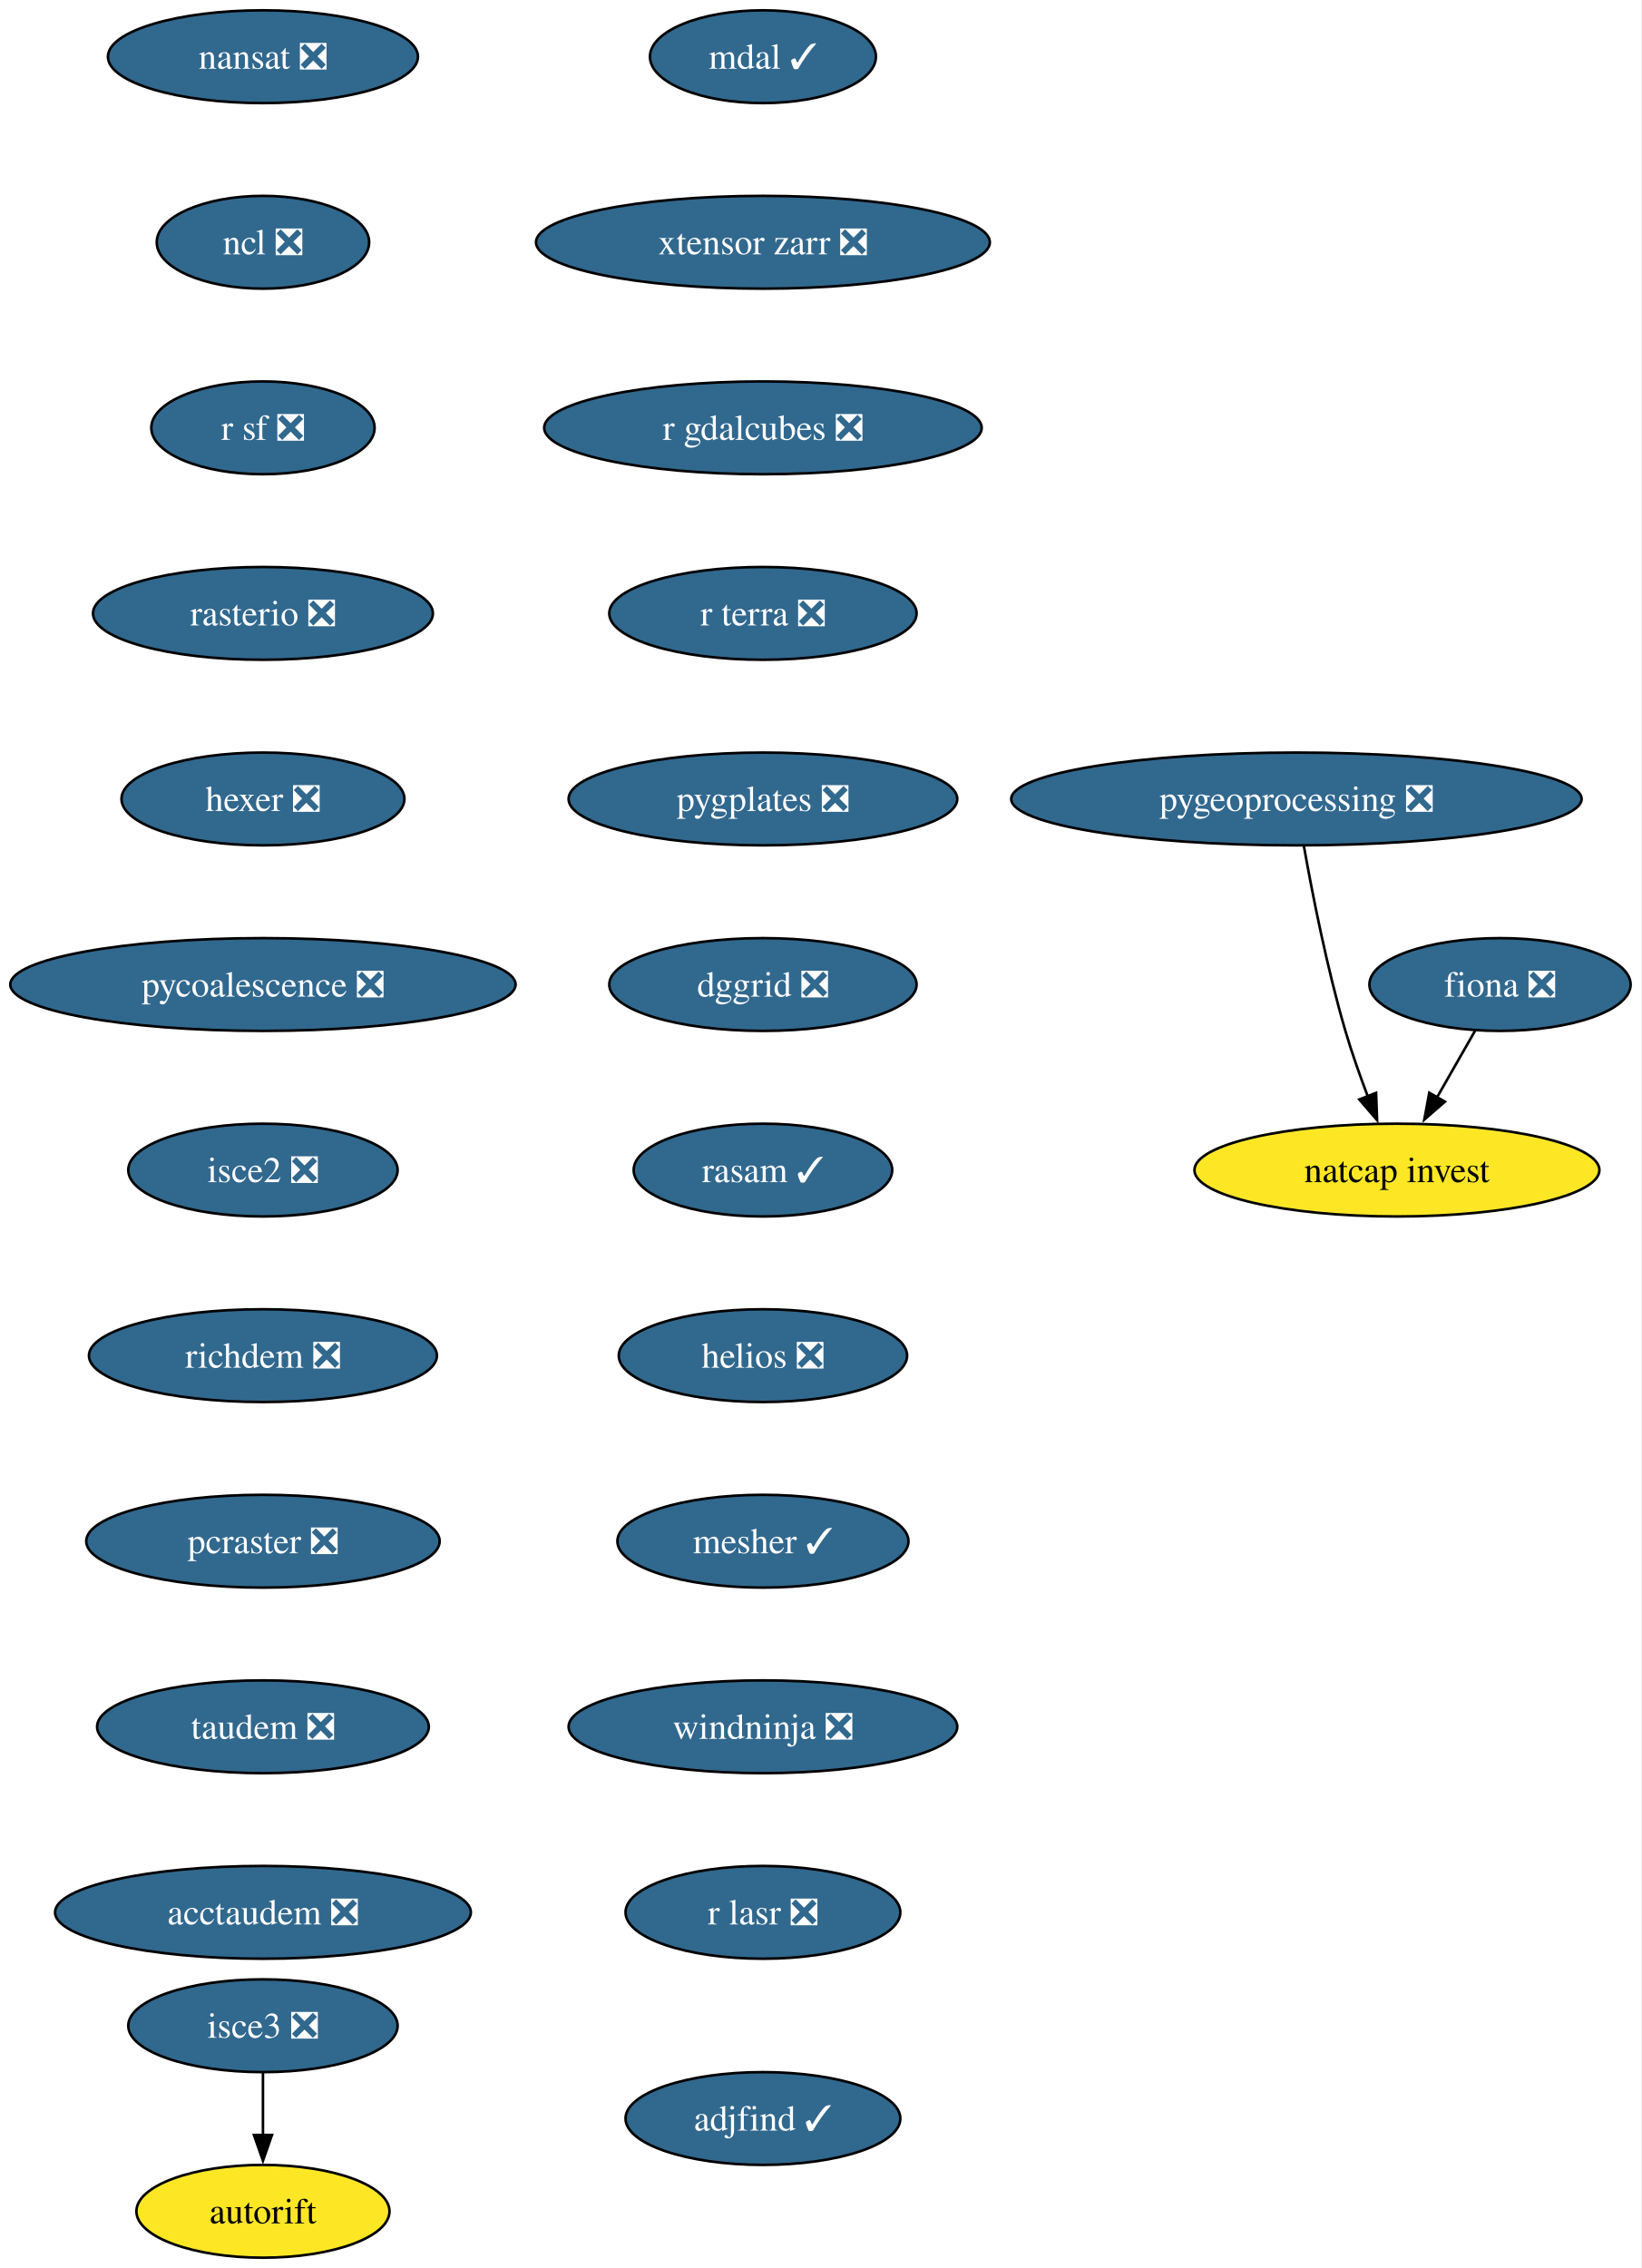
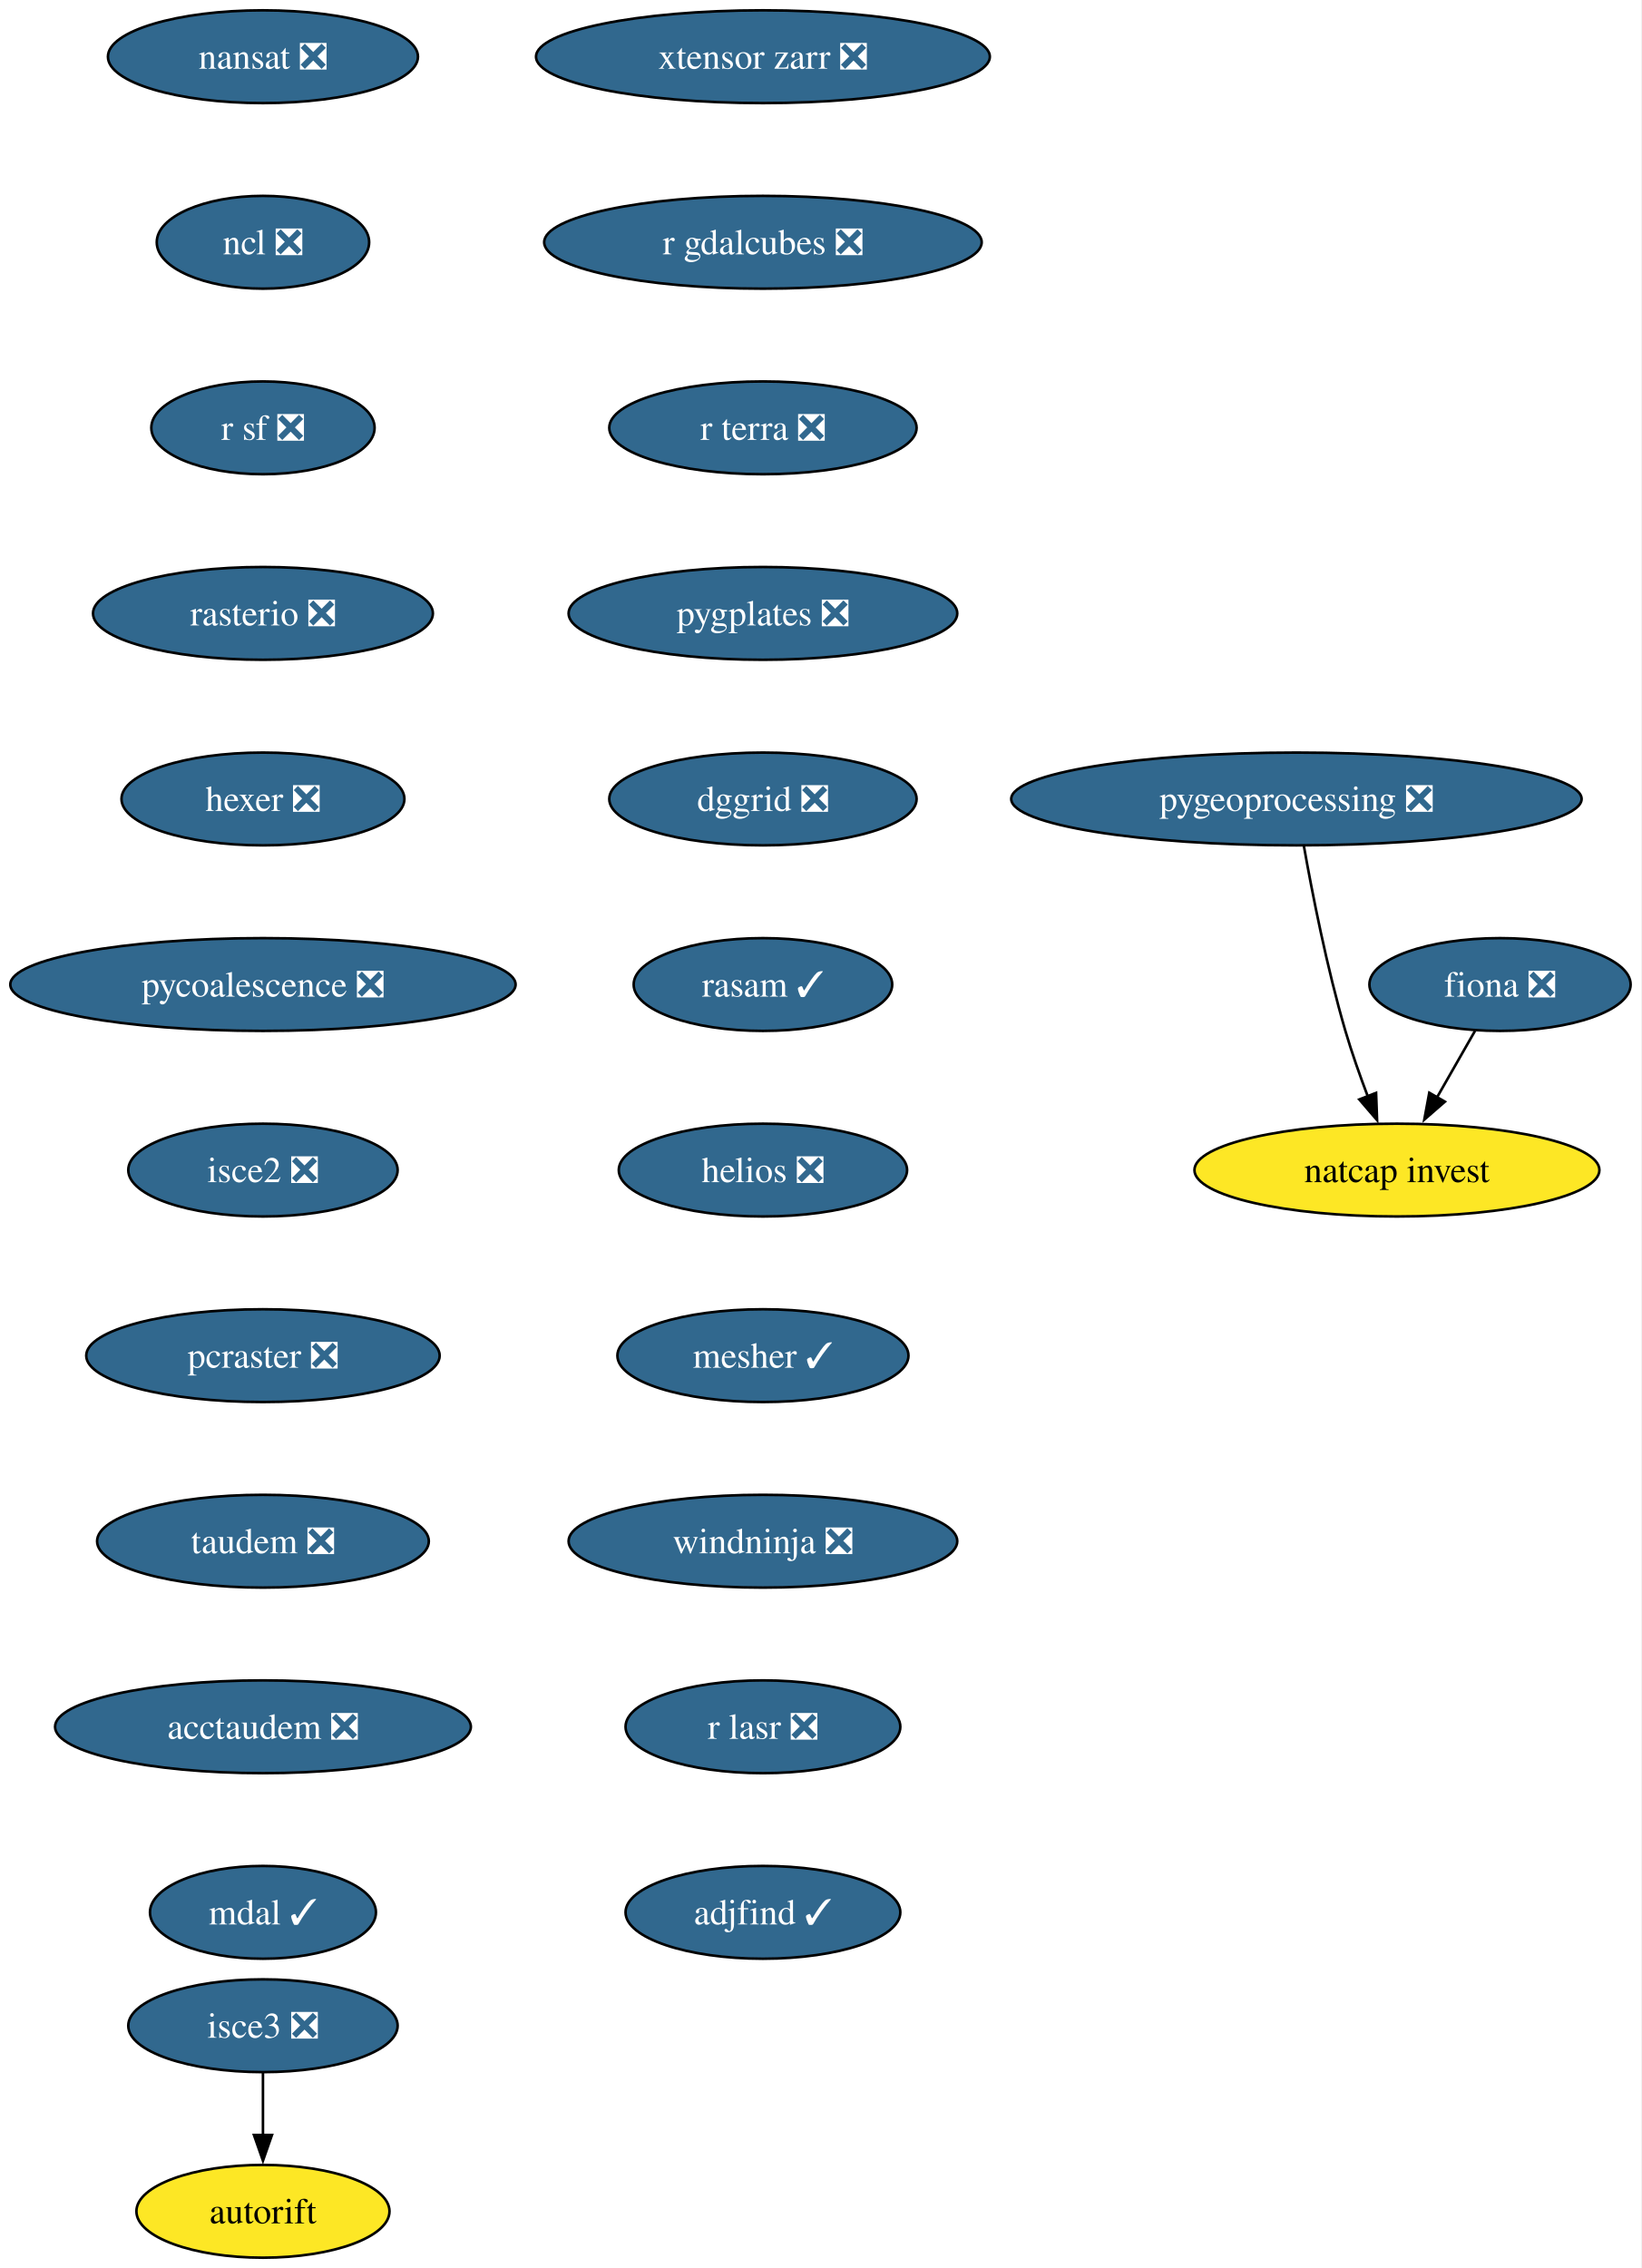
<svg xmlns="http://www.w3.org/2000/svg" xmlns:xlink="http://www.w3.org/1999/xlink" width="637pt" height="880pt" viewBox="0.00 0.00 637.00 880.00">
  <g id="graph0" class="graph" transform="scale(1 1) rotate(0) translate(4 876)">
    <polygon fill="white" stroke="none" points="-4,4 -4,-876 632.71,-876 632.71,4 -4,4" />
    <g id="node1" class="node">
      <g id="a_node1">
        <a xlink:href="https://github.com/conda-forge/fiona-feedstock/pull/243" xlink:title="fiona ❎">
          <ellipse fill="#31688e" stroke="black" cx="578.03" cy="-494" rx="50.68" ry="18" />
          <text xml:space="preserve" text-anchor="middle" x="578.03" y="-489.32" font-family="Times,serif" font-size="14.00" fill="white">fiona ❎</text>
        </a>
      </g>
    </g>
    <g id="node2" class="node">
      <g id="a_node2">
        <a xlink:href="https://github.com/conda-forge/natcap.invest-feedstock" xlink:title="natcap invest">
          <ellipse fill="#fde725" stroke="black" cx="538.03" cy="-422" rx="78.57" ry="18" />
          <text xml:space="preserve" text-anchor="middle" x="538.03" y="-417.32" font-family="Times,serif" font-size="14.00">natcap invest</text>
        </a>
      </g>
    </g>
    <g id="edge1" class="edge">
      <path fill="none" stroke="black" d="M568.35,-476.05C563.9,-468.26 558.5,-458.82 553.51,-450.08" />
      <polygon fill="black" stroke="black" points="556.65,-448.54 548.65,-441.59 550.58,-452.01 556.65,-448.54" />
    </g>
    <g id="node3" class="node">
      <g id="a_node3">
        <a xlink:href="https://github.com/conda-forge/nansat-feedstock/pull/45" xlink:title="nansat ❎">
          <ellipse fill="#31688e" stroke="black" cx="98.03" cy="-854" rx="60.15" ry="18" />
          <text xml:space="preserve" text-anchor="middle" x="98.03" y="-849.33" font-family="Times,serif" font-size="14.00" fill="white">nansat ❎</text>
        </a>
      </g>
    </g>
    <g id="node4" class="node">
      <g id="a_node4">
        <a xlink:href="https://github.com/conda-forge/ncl-feedstock/pull/172" xlink:title="ncl ❎">
          <ellipse fill="#31688e" stroke="black" cx="98.03" cy="-782" rx="41.21" ry="18" />
          <text xml:space="preserve" text-anchor="middle" x="98.03" y="-777.33" font-family="Times,serif" font-size="14.00" fill="white">ncl ❎</text>
        </a>
      </g>
    </g>
    <g id="node5" class="node">
      <g id="a_node5">
        <a xlink:href="https://github.com/conda-forge/r-sf-feedstock/pull/159" xlink:title="r sf ❎">
          <ellipse fill="#31688e" stroke="black" cx="98.03" cy="-710" rx="43.32" ry="18" />
          <text xml:space="preserve" text-anchor="middle" x="98.03" y="-705.33" font-family="Times,serif" font-size="14.00" fill="white">r sf ❎</text>
        </a>
      </g>
    </g>
    <g id="node6" class="node">
      <g id="a_node6">
        <a xlink:href="https://github.com/conda-forge/rasterio-feedstock/pull/342" xlink:title="rasterio ❎">
          <ellipse fill="#31688e" stroke="black" cx="98.03" cy="-638" rx="65.94" ry="18" />
          <text xml:space="preserve" text-anchor="middle" x="98.03" y="-633.33" font-family="Times,serif" font-size="14.00" fill="white">rasterio ❎</text>
        </a>
      </g>
    </g>
    <g id="node7" class="node">
      <g id="a_node7">
        <a xlink:href="https://github.com/conda-forge/hexer-feedstock/pull/18" xlink:title="hexer ❎">
          <ellipse fill="#31688e" stroke="black" cx="98.03" cy="-566" rx="54.89" ry="18" />
          <text xml:space="preserve" text-anchor="middle" x="98.03" y="-561.33" font-family="Times,serif" font-size="14.00" fill="white">hexer ❎</text>
        </a>
      </g>
    </g>
    <g id="node8" class="node">
      <g id="a_node8">
        <a xlink:href="https://github.com/conda-forge/pycoalescence-feedstock/pull/66" xlink:title="pycoalescence ❎">
          <ellipse fill="#31688e" stroke="black" cx="98.03" cy="-494" rx="98.03" ry="18" />
          <text xml:space="preserve" text-anchor="middle" x="98.03" y="-489.32" font-family="Times,serif" font-size="14.00" fill="white">pycoalescence ❎</text>
        </a>
      </g>
    </g>
    <g id="node9" class="node">
      <g id="a_node9">
        <a xlink:href="https://github.com/conda-forge/isce2-feedstock/pull/84" xlink:title="isce2 ❎">
          <ellipse fill="#31688e" stroke="black" cx="98.03" cy="-422" rx="52.26" ry="18" />
          <text xml:space="preserve" text-anchor="middle" x="98.03" y="-417.32" font-family="Times,serif" font-size="14.00" fill="white">isce2 ❎</text>
        </a>
      </g>
    </g>
    <g id="node10" class="node">
      <g id="a_node10">
-         <a xlink:href="https://github.com/conda-forge/richdem-feedstock/pull/37" xlink:title="richdem ❎">
-           <ellipse fill="#31688e" stroke="black" cx="98.03" cy="-350" rx="67.52" ry="18" />
-           <text xml:space="preserve" text-anchor="middle" x="98.03" y="-345.32" font-family="Times,serif" font-size="14.00" fill="white">richdem ❎</text>
+         <a xlink:href="https://github.com/conda-forge/pcraster-feedstock/pull/44" xlink:title="pcraster ❎">
+           <ellipse fill="#31688e" stroke="black" cx="98.03" cy="-350" rx="68.57" ry="18" />
+           <text xml:space="preserve" text-anchor="middle" x="98.03" y="-345.32" font-family="Times,serif" font-size="14.00" fill="white">pcraster ❎</text>
+         </a>
+       </g>
+     </g>
+     <g id="node12" class="node">
+       <g id="a_node12">
+         <a xlink:href="https://github.com/conda-forge/taudem-feedstock/pull/26" xlink:title="taudem ❎">
+           <ellipse fill="#31688e" stroke="black" cx="98.03" cy="-278" rx="64.36" ry="18" />
+           <text xml:space="preserve" text-anchor="middle" x="98.03" y="-273.32" font-family="Times,serif" font-size="14.00" fill="white">taudem ❎</text>
        </a>
      </g>
    </g>
    <g id="node11" class="node">
      <g id="a_node11">
-         <a xlink:href="https://github.com/conda-forge/pcraster-feedstock/pull/44" xlink:title="pcraster ❎">
-           <ellipse fill="#31688e" stroke="black" cx="98.03" cy="-278" rx="68.57" ry="18" />
-           <text xml:space="preserve" text-anchor="middle" x="98.03" y="-273.32" font-family="Times,serif" font-size="14.00" fill="white">pcraster ❎</text>
-         </a>
-       </g>
-     </g>
-     <g id="node13" class="node">
-       <g id="a_node13">
-         <a xlink:href="https://github.com/conda-forge/taudem-feedstock/pull/26" xlink:title="taudem ❎">
-           <ellipse fill="#31688e" stroke="black" cx="98.03" cy="-206" rx="64.36" ry="18" />
-           <text xml:space="preserve" text-anchor="middle" x="98.03" y="-201.33" font-family="Times,serif" font-size="14.00" fill="white">taudem ❎</text>
-         </a>
-       </g>
-     </g>
-     <g id="node12" class="node">
-       <g id="a_node12">
        <a xlink:href="https://github.com/conda-forge/autorift-feedstock" xlink:title="autorift">
          <ellipse fill="#fde725" stroke="black" cx="98.03" cy="-18" rx="49.1" ry="18" />
          <text xml:space="preserve" text-anchor="middle" x="98.03" y="-13.32" font-family="Times,serif" font-size="14.00">autorift</text>
        </a>
      </g>
    </g>
-     <g id="node15" class="node">
-       <g id="a_node15">
-         <a xlink:href="https://github.com/conda-forge/acctaudem-feedstock/pull/20" xlink:title="acctaudem ❎">
-           <ellipse fill="#31688e" stroke="black" cx="98.03" cy="-134" rx="80.67" ry="18" />
-           <text xml:space="preserve" text-anchor="middle" x="98.03" y="-129.32" font-family="Times,serif" font-size="14.00" fill="white">acctaudem ❎</text>
-         </a>
-       </g>
-     </g>
    <g id="node14" class="node">
      <g id="a_node14">
+         <a xlink:href="https://github.com/conda-forge/acctaudem-feedstock/pull/20" xlink:title="acctaudem ❎">
+           <ellipse fill="#31688e" stroke="black" cx="98.03" cy="-206" rx="80.67" ry="18" />
+           <text xml:space="preserve" text-anchor="middle" x="98.03" y="-201.33" font-family="Times,serif" font-size="14.00" fill="white">acctaudem ❎</text>
+         </a>
+       </g>
+     </g>
+     <g id="node13" class="node">
+       <g id="a_node13">
        <a xlink:href="https://github.com/conda-forge/pygeoprocessing-feedstock/pull/54" xlink:title="pygeoprocessing ❎">
          <ellipse fill="#31688e" stroke="black" cx="499.03" cy="-566" rx="110.66" ry="18" />
          <text xml:space="preserve" text-anchor="middle" x="499.03" y="-561.33" font-family="Times,serif" font-size="14.00" fill="white">pygeoprocessing ❎</text>
        </a>
      </g>
    </g>
-     <g id="edge11" class="edge">
+     <g id="edge10" class="edge">
      <path fill="none" stroke="black" d="M501.92,-547.75C505.13,-529.68 510.82,-500.56 518.03,-476 520.51,-467.57 523.69,-458.56 526.79,-450.41" />
      <polygon fill="black" stroke="black" points="529.94,-451.96 530.33,-441.37 523.42,-449.41 529.94,-451.96" />
    </g>
+     <g id="node15" class="node">
+       <g id="a_node15">
+         <a xlink:href="https://github.com/conda-forge/mdal-feedstock/pull/70" xlink:title="mdal ✓">
+           <ellipse fill="#31688e" stroke="black" cx="98.03" cy="-134" rx="43.84" ry="18" />
+           <text xml:space="preserve" text-anchor="middle" x="98.03" y="-129.32" font-family="Times,serif" font-size="14.00" fill="white">mdal ✓</text>
+         </a>
+       </g>
+     </g>
    <g id="node16" class="node">
      <g id="a_node16">
-         <a xlink:href="https://github.com/conda-forge/mdal-feedstock/pull/70" xlink:title="mdal ✓">
-           <ellipse fill="#31688e" stroke="black" cx="292.03" cy="-854" rx="43.84" ry="18" />
-           <text xml:space="preserve" text-anchor="middle" x="292.03" y="-849.33" font-family="Times,serif" font-size="14.00" fill="white">mdal ✓</text>
-         </a>
-       </g>
+         <a xlink:href="https://github.com/conda-forge/isce3-feedstock/pull/116" xlink:title="isce3 ❎">
+           <ellipse fill="#31688e" stroke="black" cx="98.03" cy="-90" rx="52.26" ry="18" />
+           <text xml:space="preserve" text-anchor="middle" x="98.03" y="-85.33" font-family="Times,serif" font-size="14.00" fill="white">isce3 ❎</text>
+         </a>
+       </g>
+     </g>
+     <g id="edge13" class="edge">
+       <path fill="none" stroke="black" d="M98.03,-71.7C98.03,-64.41 98.03,-55.73 98.03,-47.54" />
+       <polygon fill="black" stroke="black" points="101.53,-47.62 98.03,-37.62 94.53,-47.62 101.53,-47.62" />
    </g>
    <g id="node17" class="node">
      <g id="a_node17">
        <a xlink:href="https://github.com/conda-forge/xtensor-zarr-feedstock/pull/18" xlink:title="xtensor zarr ❎">
-           <ellipse fill="#31688e" stroke="black" cx="292.03" cy="-782" rx="88.04" ry="18" />
-           <text xml:space="preserve" text-anchor="middle" x="292.03" y="-777.33" font-family="Times,serif" font-size="14.00" fill="white">xtensor zarr ❎</text>
+           <ellipse fill="#31688e" stroke="black" cx="292.03" cy="-854" rx="88.04" ry="18" />
+           <text xml:space="preserve" text-anchor="middle" x="292.03" y="-849.33" font-family="Times,serif" font-size="14.00" fill="white">xtensor zarr ❎</text>
+         </a>
+       </g>
+     </g>
+     <g id="node18" class="node">
+       <g id="a_node18">
+         <a xlink:href="https://github.com/conda-forge/r-gdalcubes-feedstock/pull/80" xlink:title="r gdalcubes ❎">
+           <ellipse fill="#31688e" stroke="black" cx="292.03" cy="-782" rx="84.88" ry="18" />
+           <text xml:space="preserve" text-anchor="middle" x="292.03" y="-777.33" font-family="Times,serif" font-size="14.00" fill="white">r gdalcubes ❎</text>
        </a>
      </g>
    </g>
    <g id="node19" class="node">
      <g id="a_node19">
-         <a xlink:href="https://github.com/conda-forge/r-gdalcubes-feedstock/pull/80" xlink:title="r gdalcubes ❎">
-           <ellipse fill="#31688e" stroke="black" cx="292.03" cy="-710" rx="84.88" ry="18" />
-           <text xml:space="preserve" text-anchor="middle" x="292.03" y="-705.33" font-family="Times,serif" font-size="14.00" fill="white">r gdalcubes ❎</text>
-         </a>
-       </g>
-     </g>
-     <g id="node18" class="node">
-       <g id="a_node18">
-         <a xlink:href="https://github.com/conda-forge/isce3-feedstock/pull/116" xlink:title="isce3 ❎">
-           <ellipse fill="#31688e" stroke="black" cx="98.03" cy="-90" rx="52.26" ry="18" />
-           <text xml:space="preserve" text-anchor="middle" x="98.03" y="-85.33" font-family="Times,serif" font-size="14.00" fill="white">isce3 ❎</text>
-         </a>
-       </g>
-     </g>
-     <g id="edge14" class="edge">
-       <path fill="none" stroke="black" d="M98.03,-71.7C98.03,-64.41 98.03,-55.73 98.03,-47.54" />
-       <polygon fill="black" stroke="black" points="101.53,-47.62 98.03,-37.62 94.53,-47.62 101.53,-47.62" />
+         <a xlink:href="https://github.com/conda-forge/r-terra-feedstock/pull/140" xlink:title="r terra ❎">
+           <ellipse fill="#31688e" stroke="black" cx="292.03" cy="-710" rx="59.63" ry="18" />
+           <text xml:space="preserve" text-anchor="middle" x="292.03" y="-705.33" font-family="Times,serif" font-size="14.00" fill="white">r terra ❎</text>
+         </a>
+       </g>
    </g>
    <g id="node20" class="node">
      <g id="a_node20">
-         <a xlink:href="https://github.com/conda-forge/r-terra-feedstock/pull/140" xlink:title="r terra ❎">
-           <ellipse fill="#31688e" stroke="black" cx="292.03" cy="-638" rx="59.63" ry="18" />
-           <text xml:space="preserve" text-anchor="middle" x="292.03" y="-633.33" font-family="Times,serif" font-size="14.00" fill="white">r terra ❎</text>
+         <a xlink:href="https://github.com/conda-forge/pygplates-feedstock/pull/51" xlink:title="pygplates ❎">
+           <ellipse fill="#31688e" stroke="black" cx="292.03" cy="-638" rx="75.41" ry="18" />
+           <text xml:space="preserve" text-anchor="middle" x="292.03" y="-633.33" font-family="Times,serif" font-size="14.00" fill="white">pygplates ❎</text>
        </a>
      </g>
    </g>
    <g id="node21" class="node">
      <g id="a_node21">
-         <a xlink:href="https://github.com/conda-forge/pygplates-feedstock/pull/51" xlink:title="pygplates ❎">
-           <ellipse fill="#31688e" stroke="black" cx="292.03" cy="-566" rx="75.41" ry="18" />
-           <text xml:space="preserve" text-anchor="middle" x="292.03" y="-561.33" font-family="Times,serif" font-size="14.00" fill="white">pygplates ❎</text>
+         <a xlink:href="https://github.com/conda-forge/dggrid-feedstock/pull/24" xlink:title="dggrid ❎">
+           <ellipse fill="#31688e" stroke="black" cx="292.03" cy="-566" rx="59.63" ry="18" />
+           <text xml:space="preserve" text-anchor="middle" x="292.03" y="-561.33" font-family="Times,serif" font-size="14.00" fill="white">dggrid ❎</text>
        </a>
      </g>
    </g>
    <g id="node22" class="node">
      <g id="a_node22">
-         <a xlink:href="https://github.com/conda-forge/dggrid-feedstock/pull/24" xlink:title="dggrid ❎">
-           <ellipse fill="#31688e" stroke="black" cx="292.03" cy="-494" rx="59.63" ry="18" />
-           <text xml:space="preserve" text-anchor="middle" x="292.03" y="-489.32" font-family="Times,serif" font-size="14.00" fill="white">dggrid ❎</text>
+         <a xlink:href="https://github.com/conda-forge/rasam-feedstock/pull/6" xlink:title="rasam ✓">
+           <ellipse fill="#31688e" stroke="black" cx="292.03" cy="-494" rx="50.16" ry="18" />
+           <text xml:space="preserve" text-anchor="middle" x="292.03" y="-489.32" font-family="Times,serif" font-size="14.00" fill="white">rasam ✓</text>
        </a>
      </g>
    </g>
    <g id="node23" class="node">
      <g id="a_node23">
-         <a xlink:href="https://github.com/conda-forge/rasam-feedstock/pull/6" xlink:title="rasam ✓">
-           <ellipse fill="#31688e" stroke="black" cx="292.03" cy="-422" rx="50.16" ry="18" />
-           <text xml:space="preserve" text-anchor="middle" x="292.03" y="-417.32" font-family="Times,serif" font-size="14.00" fill="white">rasam ✓</text>
+         <a xlink:href="https://github.com/conda-forge/helios-feedstock/pull/38" xlink:title="helios ❎">
+           <ellipse fill="#31688e" stroke="black" cx="292.03" cy="-422" rx="55.94" ry="18" />
+           <text xml:space="preserve" text-anchor="middle" x="292.03" y="-417.32" font-family="Times,serif" font-size="14.00" fill="white">helios ❎</text>
        </a>
      </g>
    </g>
    <g id="node24" class="node">
      <g id="a_node24">
-         <a xlink:href="https://github.com/conda-forge/helios-feedstock/pull/38" xlink:title="helios ❎">
-           <ellipse fill="#31688e" stroke="black" cx="292.03" cy="-350" rx="55.94" ry="18" />
-           <text xml:space="preserve" text-anchor="middle" x="292.03" y="-345.32" font-family="Times,serif" font-size="14.00" fill="white">helios ❎</text>
+         <a xlink:href="https://github.com/conda-forge/mesher-feedstock/pull/23" xlink:title="mesher ✓">
+           <ellipse fill="#31688e" stroke="black" cx="292.03" cy="-350" rx="56.47" ry="18" />
+           <text xml:space="preserve" text-anchor="middle" x="292.03" y="-345.32" font-family="Times,serif" font-size="14.00" fill="white">mesher ✓</text>
        </a>
      </g>
    </g>
    <g id="node25" class="node">
      <g id="a_node25">
-         <a xlink:href="https://github.com/conda-forge/mesher-feedstock/pull/23" xlink:title="mesher ✓">
-           <ellipse fill="#31688e" stroke="black" cx="292.03" cy="-278" rx="56.47" ry="18" />
-           <text xml:space="preserve" text-anchor="middle" x="292.03" y="-273.32" font-family="Times,serif" font-size="14.00" fill="white">mesher ✓</text>
+         <a xlink:href="https://github.com/conda-forge/windninja-feedstock/pull/25" xlink:title="windninja ❎">
+           <ellipse fill="#31688e" stroke="black" cx="292.03" cy="-278" rx="75.41" ry="18" />
+           <text xml:space="preserve" text-anchor="middle" x="292.03" y="-273.32" font-family="Times,serif" font-size="14.00" fill="white">windninja ❎</text>
        </a>
      </g>
    </g>
    <g id="node26" class="node">
      <g id="a_node26">
-         <a xlink:href="https://github.com/conda-forge/windninja-feedstock/pull/25" xlink:title="windninja ❎">
-           <ellipse fill="#31688e" stroke="black" cx="292.03" cy="-206" rx="75.41" ry="18" />
-           <text xml:space="preserve" text-anchor="middle" x="292.03" y="-201.33" font-family="Times,serif" font-size="14.00" fill="white">windninja ❎</text>
+         <a xlink:href="https://github.com/conda-forge/r-lasr-feedstock/pull/32" xlink:title="r lasr ❎">
+           <ellipse fill="#31688e" stroke="black" cx="292.03" cy="-206" rx="53.31" ry="18" />
+           <text xml:space="preserve" text-anchor="middle" x="292.03" y="-201.33" font-family="Times,serif" font-size="14.00" fill="white">r lasr ❎</text>
        </a>
      </g>
    </g>
    <g id="node27" class="node">
      <g id="a_node27">
-         <a xlink:href="https://github.com/conda-forge/r-lasr-feedstock/pull/32" xlink:title="r lasr ❎">
+         <a xlink:href="https://github.com/conda-forge/adjfind-feedstock/pull/8" xlink:title="adjfind ✓">
          <ellipse fill="#31688e" stroke="black" cx="292.03" cy="-134" rx="53.31" ry="18" />
-           <text xml:space="preserve" text-anchor="middle" x="292.03" y="-129.32" font-family="Times,serif" font-size="14.00" fill="white">r lasr ❎</text>
-         </a>
-       </g>
-     </g>
-     <g id="node28" class="node">
-       <g id="a_node28">
-         <a xlink:href="https://github.com/conda-forge/adjfind-feedstock/pull/8" xlink:title="adjfind ✓">
-           <ellipse fill="#31688e" stroke="black" cx="292.03" cy="-54" rx="53.31" ry="18" />
-           <text xml:space="preserve" text-anchor="middle" x="292.03" y="-49.33" font-family="Times,serif" font-size="14.00" fill="white">adjfind ✓</text>
+           <text xml:space="preserve" text-anchor="middle" x="292.03" y="-129.32" font-family="Times,serif" font-size="14.00" fill="white">adjfind ✓</text>
        </a>
      </g>
    </g>
  </g>
</svg>
